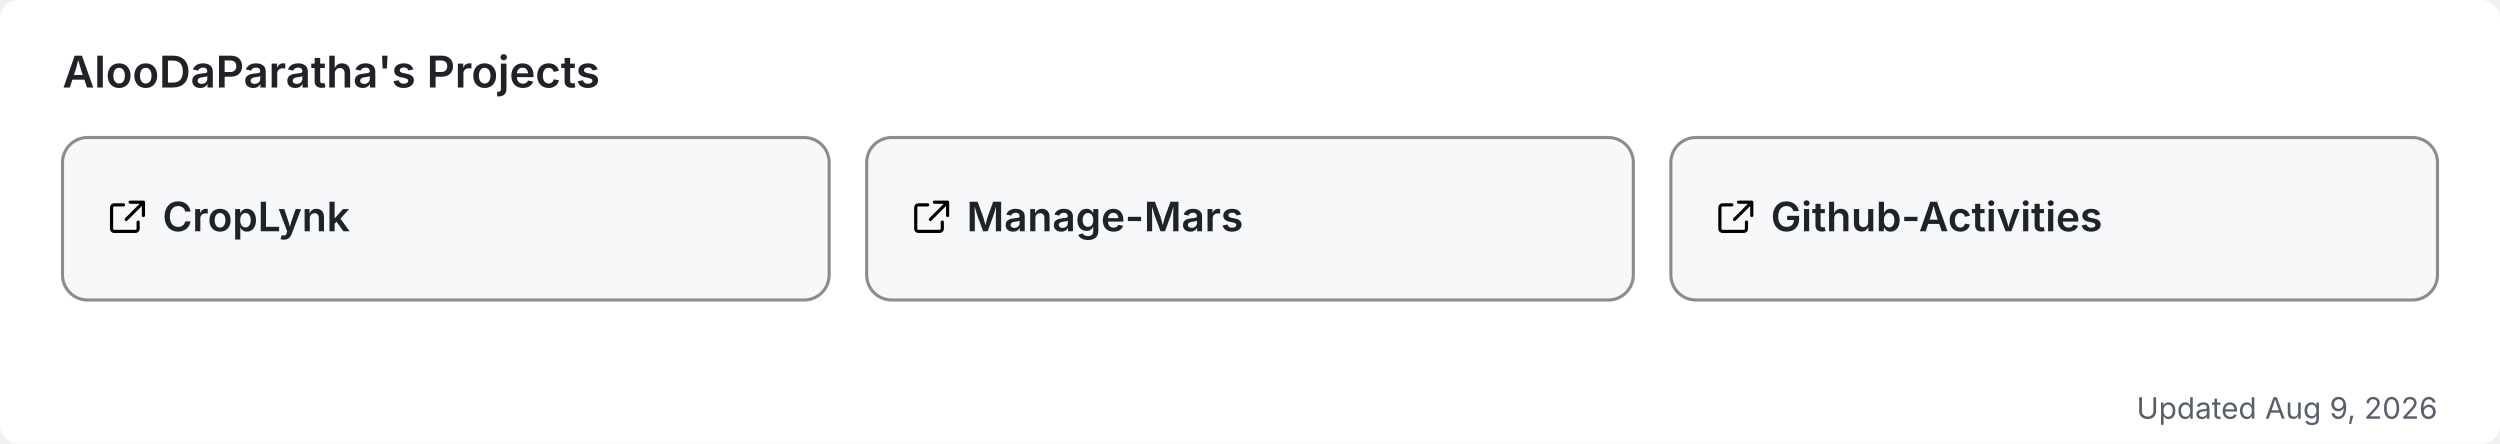
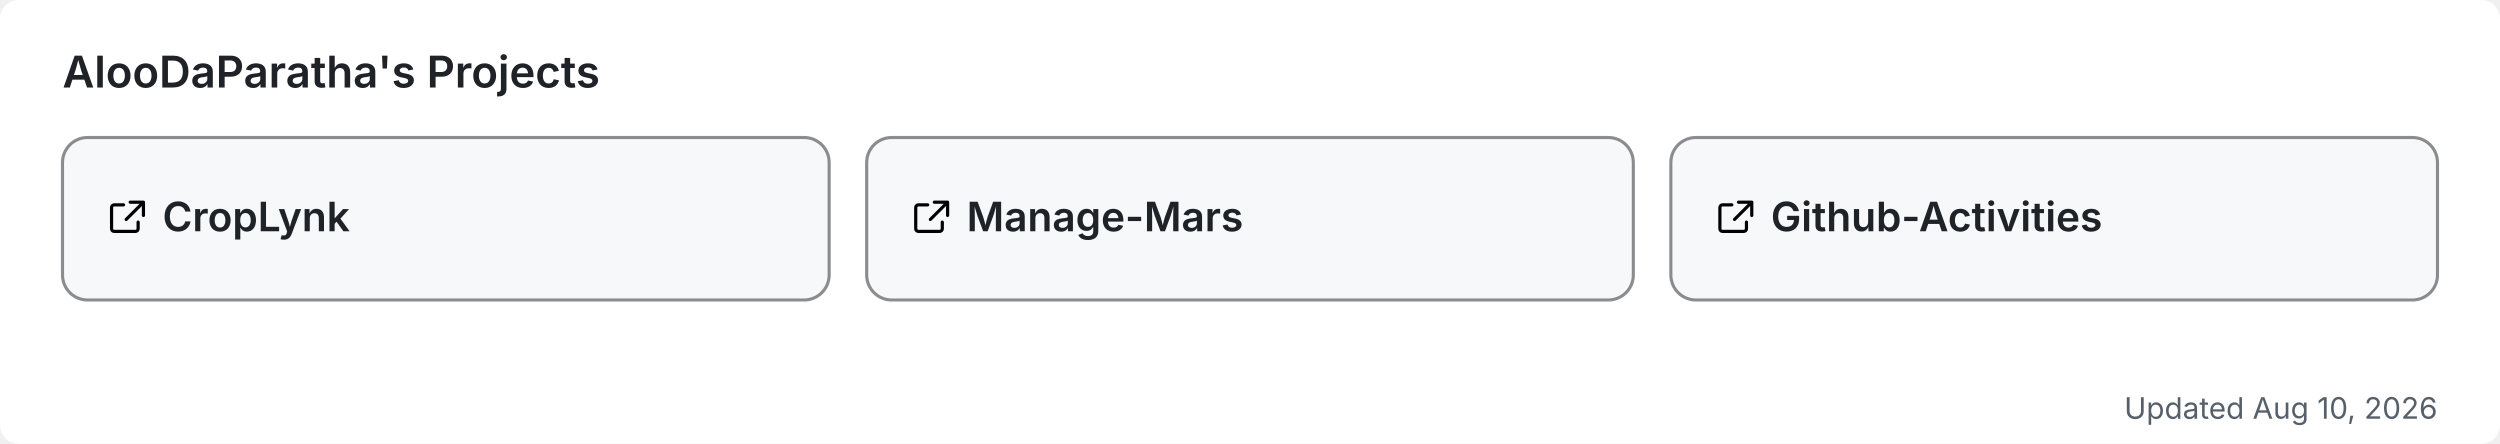
<svg xmlns="http://www.w3.org/2000/svg" width="800" height="142" viewBox="0 0 800 142" role="img" aria-label="AlooDaParatha's pinned GitHub projects">
  <rect width="800" height="142" rx="6" fill="#ffffff" />
  <text x="20" y="28" font-size="14" font-weight="600" fill="#1f2328" font-family="-apple-system,BlinkMacSystemFont,'Segoe UI',sans-serif">AlooDaParatha's Projects</text>
  <a href="https://github.com/AlooDaParatha/CropLynk" target="_blank">
    <g>
      <rect x="20" y="44" width="245.333" height="52" rx="8" fill="#f6f8fa" stroke="rgba(27,31,35,0.5)" stroke-width="1" />
      <g fill="#1f2328" transform="translate(34,63) scale(0.85)">
        <path d="M6.5 3H3a1 1 0 0 0-1 1v8a1 1 0 0 0 1 1h8a1 1 0 0 0 1-1V9.5M9 2h5v5M13.5 2.5l-6 6" fill="none" stroke="currentColor" stroke-width="1.2" stroke-linecap="round" stroke-linejoin="round" />
      </g>
      <text x="52" y="74" font-size="13" font-weight="600" fill="#1f2328" font-family="-apple-system,BlinkMacSystemFont,'Segoe UI',sans-serif">CropLynk</text>
    </g>
  </a>
  <a href="https://github.com/AlooDaParatha/Manage-Mars" target="_blank">
    <g>
      <rect x="277.333" y="44" width="245.333" height="52" rx="8" fill="#f6f8fa" stroke="rgba(27,31,35,0.5)" stroke-width="1" />
      <g fill="#1f2328" transform="translate(291.3333,63) scale(0.85)">
        <path d="M6.5 3H3a1 1 0 0 0-1 1v8a1 1 0 0 0 1 1h8a1 1 0 0 0 1-1V9.5M9 2h5v5M13.5 2.5l-6 6" fill="none" stroke="currentColor" stroke-width="1.2" stroke-linecap="round" stroke-linejoin="round" />
      </g>
      <text x="309.333" y="74" font-size="13" font-weight="600" fill="#1f2328" font-family="-apple-system,BlinkMacSystemFont,'Segoe UI',sans-serif">Manage-Mars</text>
    </g>
  </a>
  <a href="https://github.com/AlooDaParatha/Github-Activities" target="_blank">
    <g>
      <rect x="534.667" y="44" width="245.333" height="52" rx="8" fill="#f6f8fa" stroke="rgba(27,31,35,0.5)" stroke-width="1" />
      <g fill="#1f2328" transform="translate(548.6667,63) scale(0.85)">
        <path d="M6.5 3H3a1 1 0 0 0-1 1v8a1 1 0 0 0 1 1h8a1 1 0 0 0 1-1V9.5M9 2h5v5M13.5 2.5l-6 6" fill="none" stroke="currentColor" stroke-width="1.2" stroke-linecap="round" stroke-linejoin="round" />
      </g>
      <text x="566.667" y="74" font-size="13" font-weight="600" fill="#1f2328" font-family="-apple-system,BlinkMacSystemFont,'Segoe UI',sans-serif">Github-Activities</text>
    </g>
  </a>
-   <text x="780" y="134" font-size="9.5" fill="#57606a" text-anchor="end" font-family="-apple-system,BlinkMacSystemFont,'Segoe UI',sans-serif">Updated Aug 9, 2026</text>
+   <text x="780" y="134" font-size="9.5" fill="#57606a" text-anchor="end" font-family="-apple-system,BlinkMacSystemFont,'Segoe UI',sans-serif">Updated Aug 10, 2026</text>
</svg>
